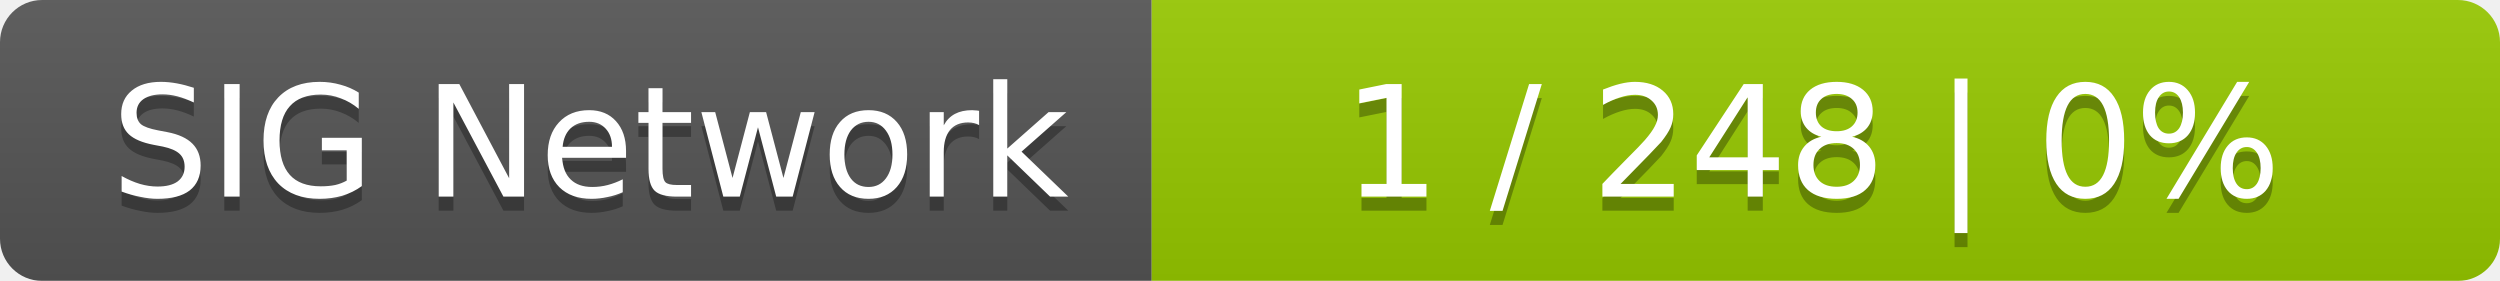
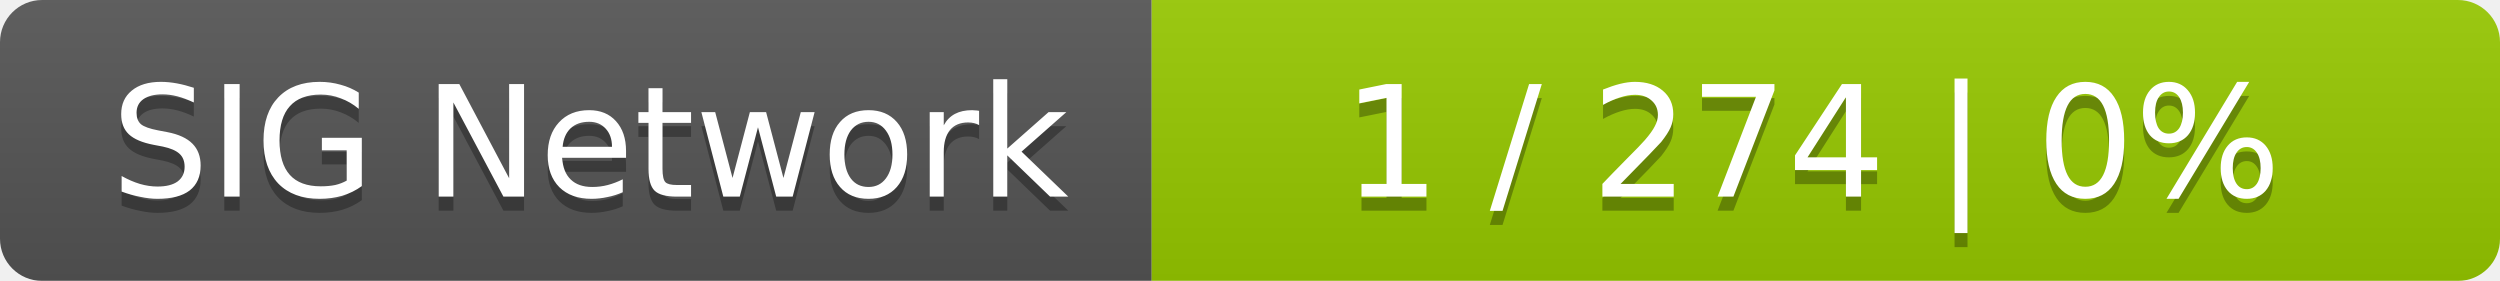
<svg xmlns="http://www.w3.org/2000/svg" width="178" height="20">
  <linearGradient id="smooth" x2="0" y2="100%">
    <stop offset="0" stop-color="#bbb" stop-opacity=".1" />
    <stop offset="1" stop-opacity=".1" />
  </linearGradient>
  <mask id="round">
    <rect width="178" height="20" rx="3" fill="#fff" />
  </mask>
  <g mask="url(#round)">
    <rect width="82" height="20" fill="#555" />
    <rect x="82" width="96" height="20" fill="#97ca00" />
    <rect width="178" height="20" fill="url(#smooth)" />
  </g>
  <g fill="#fff" text-anchor="middle" font-family="DejaVu Sans,Verdana,Geneva,sans-serif" font-size="11">
    <text x="42" y="15" fill="#010101" fill-opacity=".3">SIG Network</text>
    <text x="42" y="14">SIG Network</text>
-     <text x="129" y="15" fill="#010101" fill-opacity=".3">1 / 248    |    0%</text>
-     <text x="129" y="14">1 / 248    |    0%</text>
+     <text x="129" y="15" fill="#010101" fill-opacity=".3">1 / 274    |    0%</text>
+     <text x="129" y="14">1 / 274    |    0%</text>
  </g>
</svg>
